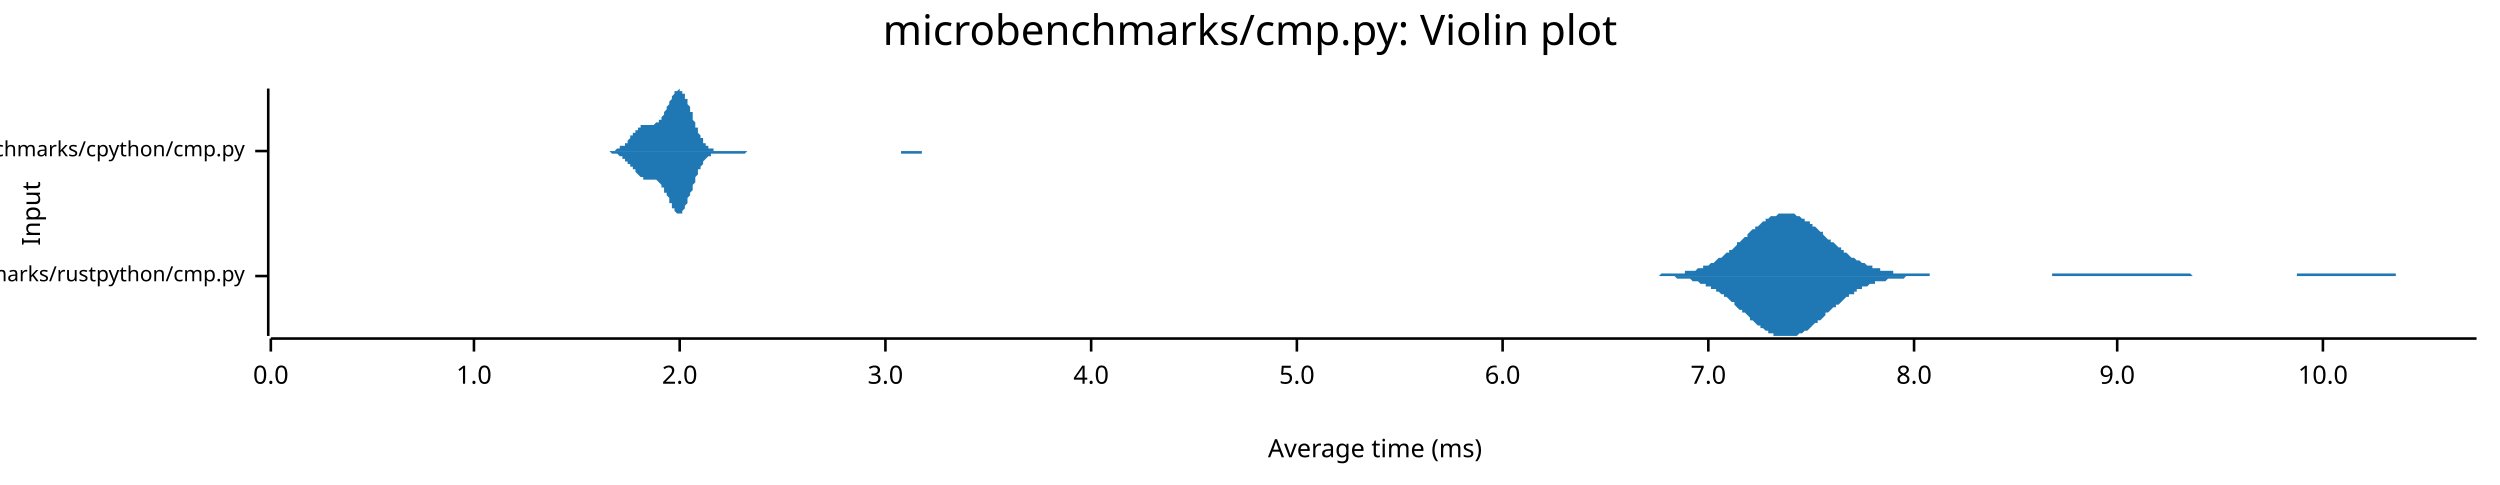
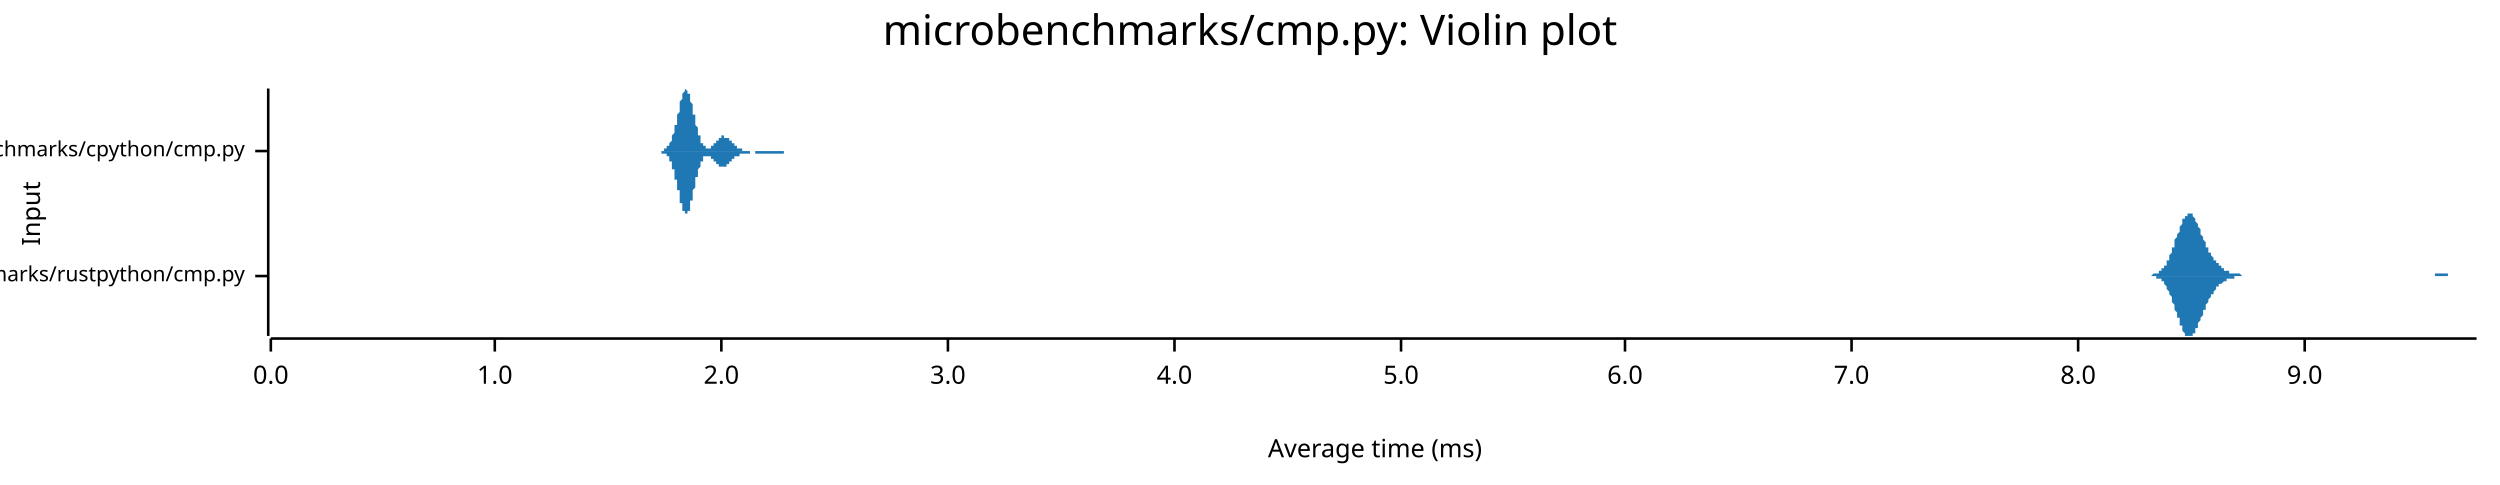
<svg xmlns="http://www.w3.org/2000/svg" width="960" height="186" viewBox="0 0 960 186">
  <text x="480" y="5" dy="0.76em" text-anchor="middle" font-family="sans-serif" font-size="16.129" opacity="1" fill="#000000">
microbenchmarks/cmp.py: Violin plot
</text>
  <text x="8" y="82" dy="0.76em" text-anchor="middle" font-family="sans-serif" font-size="9.677" opacity="1" fill="#000000" transform="rotate(270, 8, 82)">
Input
</text>
  <text x="528" y="178" dy="-0.5ex" text-anchor="middle" font-family="sans-serif" font-size="9.677" opacity="1" fill="#000000">
Average time (ms)
</text>
  <polyline fill="none" opacity="1" stroke="#000000" stroke-width="1" points="103,34 103,129 " />
  <text x="94" y="106" dy="0.5ex" text-anchor="end" font-family="sans-serif" font-size="8.065" opacity="1" fill="#000000">
microbenchmarks/rustpython/cmp.py
</text>
  <polyline fill="none" opacity="1" stroke="#000000" stroke-width="1" points="98,106 103,106 " />
  <text x="94" y="58" dy="0.5ex" text-anchor="end" font-family="sans-serif" font-size="8.065" opacity="1" fill="#000000">
microbenchmarks/cpython/cmp.py
</text>
  <polyline fill="none" opacity="1" stroke="#000000" stroke-width="1" points="98,58 103,58 " />
  <polyline fill="none" opacity="1" stroke="#000000" stroke-width="1" points="104,130 951,130 " />
  <text x="104" y="140" dy="0.76em" text-anchor="middle" font-family="sans-serif" font-size="9.677" opacity="1" fill="#000000">
0.0
</text>
  <polyline fill="none" opacity="1" stroke="#000000" stroke-width="1" points="104,130 104,135 " />
-   <text x="182" y="140" dy="0.76em" text-anchor="middle" font-family="sans-serif" font-size="9.677" opacity="1" fill="#000000">
+   <text x="190" y="140" dy="0.76em" text-anchor="middle" font-family="sans-serif" font-size="9.677" opacity="1" fill="#000000">
1.0
</text>
-   <polyline fill="none" opacity="1" stroke="#000000" stroke-width="1" points="182,130 182,135 " />
-   <text x="261" y="140" dy="0.76em" text-anchor="middle" font-family="sans-serif" font-size="9.677" opacity="1" fill="#000000">
+   <polyline fill="none" opacity="1" stroke="#000000" stroke-width="1" points="190,130 190,135 " />
+   <text x="277" y="140" dy="0.76em" text-anchor="middle" font-family="sans-serif" font-size="9.677" opacity="1" fill="#000000">
2.0
</text>
-   <polyline fill="none" opacity="1" stroke="#000000" stroke-width="1" points="261,130 261,135 " />
-   <text x="340" y="140" dy="0.76em" text-anchor="middle" font-family="sans-serif" font-size="9.677" opacity="1" fill="#000000">
+   <polyline fill="none" opacity="1" stroke="#000000" stroke-width="1" points="277,130 277,135 " />
+   <text x="364" y="140" dy="0.76em" text-anchor="middle" font-family="sans-serif" font-size="9.677" opacity="1" fill="#000000">
3.0
</text>
-   <polyline fill="none" opacity="1" stroke="#000000" stroke-width="1" points="340,130 340,135 " />
-   <text x="419" y="140" dy="0.76em" text-anchor="middle" font-family="sans-serif" font-size="9.677" opacity="1" fill="#000000">
+   <polyline fill="none" opacity="1" stroke="#000000" stroke-width="1" points="364,130 364,135 " />
+   <text x="451" y="140" dy="0.76em" text-anchor="middle" font-family="sans-serif" font-size="9.677" opacity="1" fill="#000000">
4.0
</text>
-   <polyline fill="none" opacity="1" stroke="#000000" stroke-width="1" points="419,130 419,135 " />
-   <text x="498" y="140" dy="0.76em" text-anchor="middle" font-family="sans-serif" font-size="9.677" opacity="1" fill="#000000">
+   <polyline fill="none" opacity="1" stroke="#000000" stroke-width="1" points="451,130 451,135 " />
+   <text x="538" y="140" dy="0.76em" text-anchor="middle" font-family="sans-serif" font-size="9.677" opacity="1" fill="#000000">
5.0
</text>
-   <polyline fill="none" opacity="1" stroke="#000000" stroke-width="1" points="498,130 498,135 " />
-   <text x="577" y="140" dy="0.76em" text-anchor="middle" font-family="sans-serif" font-size="9.677" opacity="1" fill="#000000">
+   <polyline fill="none" opacity="1" stroke="#000000" stroke-width="1" points="538,130 538,135 " />
+   <text x="624" y="140" dy="0.76em" text-anchor="middle" font-family="sans-serif" font-size="9.677" opacity="1" fill="#000000">
6.0
</text>
-   <polyline fill="none" opacity="1" stroke="#000000" stroke-width="1" points="577,130 577,135 " />
-   <text x="656" y="140" dy="0.76em" text-anchor="middle" font-family="sans-serif" font-size="9.677" opacity="1" fill="#000000">
+   <polyline fill="none" opacity="1" stroke="#000000" stroke-width="1" points="624,130 624,135 " />
+   <text x="711" y="140" dy="0.76em" text-anchor="middle" font-family="sans-serif" font-size="9.677" opacity="1" fill="#000000">
7.0
</text>
-   <polyline fill="none" opacity="1" stroke="#000000" stroke-width="1" points="656,130 656,135 " />
-   <text x="735" y="140" dy="0.76em" text-anchor="middle" font-family="sans-serif" font-size="9.677" opacity="1" fill="#000000">
+   <polyline fill="none" opacity="1" stroke="#000000" stroke-width="1" points="711,130 711,135 " />
+   <text x="798" y="140" dy="0.76em" text-anchor="middle" font-family="sans-serif" font-size="9.677" opacity="1" fill="#000000">
8.0
</text>
-   <polyline fill="none" opacity="1" stroke="#000000" stroke-width="1" points="735,130 735,135 " />
-   <text x="813" y="140" dy="0.76em" text-anchor="middle" font-family="sans-serif" font-size="9.677" opacity="1" fill="#000000">
+   <polyline fill="none" opacity="1" stroke="#000000" stroke-width="1" points="798,130 798,135 " />
+   <text x="885" y="140" dy="0.76em" text-anchor="middle" font-family="sans-serif" font-size="9.677" opacity="1" fill="#000000">
9.0
</text>
-   <polyline fill="none" opacity="1" stroke="#000000" stroke-width="1" points="813,130 813,135 " />
-   <text x="892" y="140" dy="0.76em" text-anchor="middle" font-family="sans-serif" font-size="9.677" opacity="1" fill="#000000">
- 10.0
- </text>
-   <polyline fill="none" opacity="1" stroke="#000000" stroke-width="1" points="892,130 892,135 " />
-   <polygon opacity="1" fill="#1F78B4" points="636,106 637,106 637,106 638,105 638,105 639,105 640,105 640,105 641,105 642,105 642,105 643,105 643,105 644,105 645,105 645,105 646,105 647,105 647,104 648,104 649,104 649,104 650,104 650,104 651,104 652,103 652,103 653,103 654,103 654,102 655,102 655,102 656,102 657,101 657,101 658,101 659,100 659,100 660,99 661,99 661,99 662,98 662,98 663,97 664,97 664,96 665,96 666,95 666,95 667,94 667,93 668,93 669,92 669,92 670,91 671,91 671,90 672,89 672,89 673,88 674,88 674,87 675,87 676,86 676,86 677,85 678,85 678,84 679,84 679,84 680,83 681,83 681,83 682,83 683,82 683,82 684,82 684,82 685,82 686,82 686,82 687,82 688,82 688,82 689,82 690,83 690,83 691,83 691,83 692,84 693,84 693,85 694,85 695,85 695,86 696,86 696,87 697,87 698,88 698,88 699,89 700,89 700,90 701,91 701,91 702,92 703,92 703,93 704,93 705,94 705,94 706,95 707,95 707,96 708,96 708,97 709,97 710,98 710,98 711,99 712,99 712,99 713,100 713,100 714,100 715,101 715,101 716,101 717,102 717,102 718,102 719,102 719,103 720,103 720,103 721,103 722,103 722,104 723,104 724,104 724,104 725,104 725,104 726,104 727,104 727,105 728,105 729,105 729,105 730,105 730,105 731,105 732,105 732,105 733,105 734,105 734,105 735,105 736,105 736,105 737,105 737,105 738,105 739,105 739,105 740,105 741,105 741,106 742,106 742,106 743,106 744,106 744,106 745,106 746,106 746,106 747,106 748,106 748,106 749,106 749,106 750,106 751,106 751,106 752,106 753,106 753,106 754,106 754,106 755,106 756,106 756,106 757,106 758,106 758,106 759,106 759,106 760,106 761,106 761,106 762,106 763,106 763,106 764,106 765,106 765,106 766,106 766,106 767,106 768,106 768,106 769,106 770,106 770,106 771,106 771,106 772,106 773,106 773,106 774,106 775,106 775,106 776,106 777,106 777,106 778,106 778,106 779,106 780,106 780,106 781,106 782,106 782,106 783,106 783,106 784,106 785,106 785,106 786,106 787,106 787,106 788,106 788,105 789,105 790,105 790,105 791,105 792,105 792,105 793,105 794,105 794,105 795,105 795,105 796,105 797,105 797,105 798,105 799,105 799,105 800,105 800,105 801,105 802,105 802,105 803,105 804,105 804,105 805,105 806,105 806,105 807,105 807,105 808,105 809,105 809,105 810,105 811,105 811,105 812,105 812,105 813,105 814,105 814,105 815,105 816,105 816,105 817,105 817,105 818,105 819,105 819,105 820,105 821,105 821,105 822,105 823,105 823,105 824,105 824,105 825,105 826,105 826,105 827,105 828,105 828,105 829,105 829,105 830,105 831,105 831,105 832,105 833,105 833,105 834,105 835,105 835,105 836,105 836,105 837,105 838,105 838,105 839,105 840,105 840,105 841,105 841,105 842,106 843,106 843,106 844,106 845,106 845,106 846,106 846,106 847,106 848,106 848,106 849,106 850,106 850,106 851,106 852,106 852,106 853,106 853,106 854,106 855,106 855,106 856,106 857,106 857,106 858,106 858,106 859,106 860,106 860,106 861,106 862,106 862,106 863,106 864,106 864,106 865,106 865,106 866,106 867,106 867,106 868,106 869,106 869,106 870,106 870,106 871,106 872,106 872,106 873,106 874,106 874,106 875,106 875,106 876,106 877,106 877,106 878,106 879,106 879,106 880,106 881,106 881,106 882,106 882,105 883,105 884,105 884,105 885,105 886,105 886,105 887,105 887,105 888,105 889,105 889,105 890,105 891,105 891,105 892,105 893,105 893,105 894,105 894,105 895,105 896,105 896,105 897,105 898,105 898,105 899,105 899,105 900,105 901,105 901,105 902,105 903,105 903,105 904,105 904,105 905,105 906,105 906,105 907,105 908,105 908,105 909,105 910,105 910,105 911,105 911,105 912,105 913,105 913,105 914,105 915,105 915,105 916,105 916,105 917,105 918,105 918,105 919,105 920,105 920,106 921,106 922,106 922,106 923,106 923,106 924,106 925,106 925,106 926,106 927,106 927,106 928,106 928,106 929,106 930,106 930,106 931,106 932,106 932,106 933,106 933,106 934,106 935,106 935,106 936,106 937,106 937,106 938,106 939,106 939,106 940,106 940,106 941,106 942,106 942,106 943,106 944,106 944,106 945,106 945,106 946,106 947,106 947,106 948,106 949,106 949,106 950,106 951,106 951,106 636,106 " />
-   <polygon opacity="1" fill="#1F78B4" points="636,106 637,106 637,106 638,106 638,106 639,106 640,106 640,106 641,106 642,106 642,106 643,106 643,106 644,107 645,107 645,107 646,107 647,107 647,107 648,107 649,107 649,107 650,108 650,108 651,108 652,108 652,108 653,109 654,109 654,109 655,109 655,110 656,110 657,110 657,111 658,111 659,111 659,112 660,112 661,113 661,113 662,113 662,114 663,114 664,115 664,115 665,116 666,116 666,117 667,118 667,118 668,119 669,119 669,120 670,120 671,121 671,121 672,122 672,123 673,123 674,124 674,124 675,125 676,125 676,126 677,126 678,127 678,127 679,127 679,128 680,128 681,128 681,129 682,129 683,129 683,129 684,129 684,129 685,129 686,129 686,129 687,129 688,129 688,129 689,129 690,129 690,129 691,128 691,128 692,128 693,127 693,127 694,127 695,126 695,126 696,125 696,125 697,124 698,124 698,123 699,123 700,122 700,122 701,121 701,120 702,120 703,119 703,119 704,118 705,118 705,117 706,117 707,116 707,116 708,115 708,115 709,114 710,114 710,113 711,113 712,113 712,112 713,112 713,111 714,111 715,111 715,110 716,110 717,110 717,110 718,109 719,109 719,109 720,109 720,108 721,108 722,108 722,108 723,108 724,108 724,108 725,107 725,107 726,107 727,107 727,107 728,107 729,107 729,107 730,107 730,107 731,107 732,106 732,106 733,106 734,106 734,106 735,106 736,106 736,106 737,106 737,106 738,106 739,106 739,106 740,106 741,106 741,106 742,106 742,106 743,106 744,106 744,106 745,106 746,106 746,106 747,106 748,106 748,106 749,106 749,106 750,106 751,106 751,106 752,106 753,106 753,106 754,106 754,106 755,106 756,106 756,106 757,106 758,106 758,106 759,106 759,106 760,106 761,106 761,106 762,106 763,106 763,106 764,106 765,106 765,106 766,106 766,106 767,106 768,106 768,106 769,106 770,106 770,106 771,106 771,106 772,106 773,106 773,106 774,106 775,106 775,106 776,106 777,106 777,106 778,106 778,106 779,106 780,106 780,106 781,106 782,106 782,106 783,106 783,106 784,106 785,106 785,106 786,106 787,106 787,106 788,106 788,106 789,106 790,106 790,106 791,106 792,106 792,106 793,106 794,106 794,106 795,106 795,106 796,106 797,106 797,106 798,106 799,106 799,106 800,106 800,106 801,106 802,106 802,106 803,106 804,106 804,106 805,106 806,106 806,106 807,106 807,106 808,106 809,106 809,106 810,106 811,106 811,106 812,106 812,106 813,106 814,106 814,106 815,106 816,106 816,106 817,106 817,106 818,106 819,106 819,106 820,106 821,106 821,106 822,106 823,106 823,106 824,106 824,106 825,106 826,106 826,106 827,106 828,106 828,106 829,106 829,106 830,106 831,106 831,106 832,106 833,106 833,106 834,106 835,106 835,106 836,106 836,106 837,106 838,106 838,106 839,106 840,106 840,106 841,106 841,106 842,106 843,106 843,106 844,106 845,106 845,106 846,106 846,106 847,106 848,106 848,106 849,106 850,106 850,106 851,106 852,106 852,106 853,106 853,106 854,106 855,106 855,106 856,106 857,106 857,106 858,106 858,106 859,106 860,106 860,106 861,106 862,106 862,106 863,106 864,106 864,106 865,106 865,106 866,106 867,106 867,106 868,106 869,106 869,106 870,106 870,106 871,106 872,106 872,106 873,106 874,106 874,106 875,106 875,106 876,106 877,106 877,106 878,106 879,106 879,106 880,106 881,106 881,106 882,106 882,106 883,106 884,106 884,106 885,106 886,106 886,106 887,106 887,106 888,106 889,106 889,106 890,106 891,106 891,106 892,106 893,106 893,106 894,106 894,106 895,106 896,106 896,106 897,106 898,106 898,106 899,106 899,106 900,106 901,106 901,106 902,106 903,106 903,106 904,106 904,106 905,106 906,106 906,106 907,106 908,106 908,106 909,106 910,106 910,106 911,106 911,106 912,106 913,106 913,106 914,106 915,106 915,106 916,106 916,106 917,106 918,106 918,106 919,106 920,106 920,106 921,106 922,106 922,106 923,106 923,106 924,106 925,106 925,106 926,106 927,106 927,106 928,106 928,106 929,106 930,106 930,106 931,106 932,106 932,106 933,106 933,106 934,106 935,106 935,106 936,106 937,106 937,106 938,106 939,106 939,106 940,106 940,106 941,106 942,106 942,106 943,106 944,106 944,106 945,106 945,106 946,106 947,106 947,106 948,106 949,106 949,106 950,106 951,106 951,106 636,106 " />
-   <polygon opacity="1" fill="#1F78B4" points="232,58 232,58 232,58 233,58 233,58 233,58 233,58 234,58 234,58 234,58 235,58 235,58 235,58 235,58 236,58 236,58 236,58 236,58 237,57 237,57 237,57 237,57 238,57 238,57 238,57 238,56 239,56 239,56 239,56 240,56 240,55 240,55 240,55 241,55 241,54 241,54 241,54 242,53 242,53 242,53 242,52 243,52 243,52 243,51 244,51 244,51 244,51 244,50 245,50 245,50 245,49 245,49 246,49 246,49 246,49 246,48 247,48 247,48 247,48 247,48 248,48 248,48 248,48 249,48 249,48 249,48 249,48 250,48 250,48 250,48 250,48 251,48 251,48 251,48 251,48 252,47 252,47 252,47 253,47 253,47 253,46 253,46 254,46 254,45 254,45 254,45 255,44 255,44 255,43 255,43 256,42 256,42 256,41 257,40 257,40 257,39 257,39 258,38 258,38 258,37 258,37 259,36 259,36 259,35 259,35 260,35 260,35 260,35 260,35 261,34 261,35 261,35 262,35 262,35 262,35 262,36 263,36 263,37 263,37 263,38 264,38 264,39 264,40 264,40 265,41 265,42 265,43 266,43 266,44 266,45 266,46 267,47 267,47 267,48 267,49 268,49 268,50 268,51 268,51 269,52 269,52 269,53 270,53 270,54 270,54 270,55 271,55 271,55 271,56 271,56 272,56 272,56 272,57 272,57 273,57 273,57 273,57 273,57 274,57 274,58 274,58 275,58 275,58 275,58 275,58 276,58 276,58 276,58 276,58 277,58 277,58 277,58 277,58 278,58 278,58 278,58 279,58 279,58 279,58 279,58 280,58 280,58 280,58 280,58 281,58 281,58 281,58 281,58 282,58 282,58 282,58 282,58 283,58 283,58 283,58 284,58 284,58 284,58 284,58 285,58 285,58 285,58 285,58 286,58 286,58 286,58 286,58 287,58 287,58 287,58 288,58 288,58 288,58 288,58 289,58 289,58 289,58 289,58 290,58 290,58 290,58 290,58 291,58 291,58 291,58 292,58 292,58 292,58 292,58 293,58 293,58 293,58 293,58 294,58 294,58 294,58 294,58 295,58 295,58 295,58 295,58 296,58 296,58 296,58 297,58 297,58 297,58 297,58 298,58 298,58 298,58 298,58 299,58 299,58 299,58 299,58 300,58 300,58 300,58 301,58 301,58 301,58 301,58 302,58 302,58 302,58 302,58 303,58 303,58 303,58 303,58 304,58 304,58 304,58 304,58 305,58 305,58 305,58 306,58 306,58 306,58 306,58 307,58 307,58 307,58 307,58 308,58 308,58 308,58 308,58 309,58 309,58 309,58 310,58 310,58 310,58 310,58 311,58 311,58 311,58 311,58 312,58 312,58 312,58 312,58 313,58 313,58 313,58 314,58 314,58 314,58 314,58 315,58 315,58 315,58 315,58 316,58 316,58 316,58 316,58 317,58 317,58 317,58 317,58 318,58 318,58 318,58 319,58 319,58 319,58 319,58 320,58 320,58 320,58 320,58 321,58 321,58 321,58 321,58 322,58 322,58 322,58 323,58 323,58 323,58 323,58 324,58 324,58 324,58 324,58 325,58 325,58 325,58 325,58 326,58 326,58 326,58 326,58 327,58 327,58 327,58 328,58 328,58 328,58 328,58 329,58 329,58 329,58 329,58 330,58 330,58 330,58 330,58 331,58 331,58 331,58 332,58 332,58 332,58 332,58 333,58 333,58 333,58 333,58 334,58 334,58 334,58 334,58 335,58 335,58 335,58 336,58 336,58 336,58 336,58 337,58 337,58 337,58 337,58 338,58 338,58 338,58 338,58 339,58 339,58 339,58 339,58 340,58 340,58 340,58 341,58 341,58 341,58 341,58 342,58 342,58 342,58 342,58 343,58 343,58 343,58 343,58 344,58 344,58 344,58 345,58 345,58 345,58 345,58 346,58 346,58 346,58 346,58 347,58 347,58 347,58 347,58 348,58 348,58 348,58 348,58 349,58 349,58 349,58 350,58 350,58 350,58 350,58 351,58 351,58 351,58 351,58 352,58 352,58 352,58 352,58 353,58 353,58 353,58 354,58 354,58 354,58 354,58 355,58 355,58 355,58 355,58 356,58 356,58 356,58 356,58 357,58 357,58 357,58 358,58 358,58 358,58 358,58 359,58 359,58 359,58 359,58 360,58 360,58 360,58 360,58 361,58 361,58 361,58 361,58 362,58 362,58 362,58 363,58 363,58 363,58 363,58 364,58 364,58 364,58 364,58 232,58 " />
-   <polygon opacity="1" fill="#1F78B4" points="232,58 232,58 232,58 233,58 233,58 233,58 233,58 234,58 234,58 234,58 235,59 235,59 235,59 235,59 236,59 236,59 236,59 236,59 237,59 237,59 237,59 237,59 238,60 238,60 238,60 238,60 239,60 239,60 239,61 240,61 240,61 240,61 240,62 241,62 241,62 241,62 241,63 242,63 242,63 242,64 242,64 243,64 243,65 243,65 244,65 244,66 244,66 244,66 245,67 245,67 245,67 245,67 246,68 246,68 246,68 246,68 247,68 247,68 247,68 247,69 248,69 248,69 248,69 249,69 249,69 249,69 249,69 250,69 250,69 250,69 250,69 251,69 251,69 251,69 251,69 252,69 252,69 252,69 253,70 253,70 253,70 253,70 254,71 254,71 254,71 254,72 255,72 255,73 255,73 255,74 256,74 256,75 256,75 257,76 257,77 257,77 257,78 258,78 258,79 258,79 258,80 259,80 259,81 259,81 259,81 260,82 260,82 260,82 260,82 261,82 261,82 261,82 262,82 262,81 262,81 262,81 263,80 263,80 263,79 263,79 264,78 264,77 264,77 264,76 265,75 265,75 265,74 266,73 266,72 266,71 266,71 267,70 267,69 267,68 267,68 268,67 268,66 268,66 268,65 269,65 269,64 269,64 270,63 270,63 270,62 270,62 271,61 271,61 271,61 271,61 272,60 272,60 272,60 272,60 273,60 273,59 273,59 273,59 274,59 274,59 274,59 275,59 275,59 275,59 275,59 276,59 276,59 276,59 276,59 277,59 277,59 277,59 277,59 278,59 278,59 278,59 279,59 279,59 279,59 279,59 280,59 280,59 280,59 280,59 281,59 281,59 281,59 281,59 282,59 282,59 282,59 282,59 283,59 283,59 283,59 284,59 284,59 284,59 284,59 285,59 285,59 285,59 285,59 286,59 286,59 286,59 286,59 287,58 287,58 287,58 288,58 288,58 288,58 288,58 289,58 289,58 289,58 289,58 290,58 290,58 290,58 290,58 291,58 291,58 291,58 292,58 292,58 292,58 292,58 293,58 293,58 293,58 293,58 294,58 294,58 294,58 294,58 295,58 295,58 295,58 295,58 296,58 296,58 296,58 297,58 297,58 297,58 297,58 298,58 298,58 298,58 298,58 299,58 299,58 299,58 299,58 300,58 300,58 300,58 301,58 301,58 301,58 301,58 302,58 302,58 302,58 302,58 303,58 303,58 303,58 303,58 304,58 304,58 304,58 304,58 305,58 305,58 305,58 306,58 306,58 306,58 306,58 307,58 307,58 307,58 307,58 308,58 308,58 308,58 308,58 309,58 309,58 309,58 310,58 310,58 310,58 310,58 311,58 311,58 311,58 311,58 312,58 312,58 312,58 312,58 313,58 313,58 313,58 314,58 314,58 314,58 314,58 315,58 315,58 315,58 315,58 316,58 316,58 316,58 316,58 317,58 317,58 317,58 317,58 318,58 318,58 318,58 319,58 319,58 319,58 319,58 320,58 320,58 320,58 320,58 321,58 321,58 321,58 321,58 322,58 322,58 322,58 323,58 323,58 323,58 323,58 324,58 324,58 324,58 324,58 325,58 325,58 325,58 325,58 326,58 326,58 326,58 326,58 327,58 327,58 327,58 328,58 328,58 328,58 328,58 329,58 329,58 329,58 329,58 330,58 330,58 330,58 330,58 331,58 331,58 331,58 332,58 332,58 332,58 332,58 333,58 333,58 333,58 333,58 334,58 334,58 334,58 334,58 335,58 335,58 335,58 336,58 336,58 336,58 336,58 337,58 337,58 337,58 337,58 338,58 338,58 338,58 338,58 339,58 339,58 339,58 339,58 340,58 340,58 340,58 341,58 341,58 341,58 341,58 342,58 342,58 342,58 342,58 343,58 343,58 343,58 343,58 344,58 344,58 344,58 345,58 345,58 345,58 345,58 346,58 346,58 346,59 346,59 347,59 347,59 347,59 347,59 348,59 348,59 348,59 348,59 349,59 349,59 349,59 350,59 350,59 350,59 350,59 351,59 351,59 351,59 351,59 352,59 352,59 352,59 352,59 353,59 353,59 353,59 354,59 354,58 354,58 354,58 355,58 355,58 355,58 355,58 356,58 356,58 356,58 356,58 357,58 357,58 357,58 358,58 358,58 358,58 358,58 359,58 359,58 359,58 359,58 360,58 360,58 360,58 360,58 361,58 361,58 361,58 361,58 362,58 362,58 362,58 363,58 363,58 363,58 363,58 364,58 364,58 364,58 364,58 232,58 " />
+   <polyline fill="none" opacity="1" stroke="#000000" stroke-width="1" points="885,130 885,135 " />
+   <polygon opacity="1" fill="#1F78B4" points="825,106 825,106 825,106 826,106 826,106 826,106 826,106 827,105 827,105 827,105 827,105 828,105 828,105 828,105 828,105 829,105 829,105 829,105 829,104 830,104 830,104 830,104 830,103 831,103 831,103 831,103 831,102 832,102 832,101 832,101 832,100 833,100 833,99 833,99 833,98 834,97 834,97 834,96 834,95 835,95 835,94 835,93 835,92 836,91 836,91 836,90 837,89 837,88 837,88 837,87 838,86 838,86 838,85 838,84 839,84 839,84 839,83 839,83 840,83 840,82 840,82 840,82 841,82 841,82 841,82 841,82 842,82 842,83 842,83 842,83 843,84 843,84 843,85 843,85 844,86 844,86 844,87 844,87 845,88 845,89 845,89 845,90 846,91 846,91 846,92 846,92 847,93 847,93 847,94 847,95 848,95 848,96 848,96 848,97 849,97 849,98 849,98 849,98 850,99 850,99 850,99 850,100 851,100 851,100 851,101 851,101 852,101 852,102 852,102 852,102 853,102 853,102 853,103 853,103 854,103 854,103 854,103 854,104 855,104 855,104 855,104 855,104 856,104 856,104 856,104 856,105 857,105 857,105 857,105 857,105 858,105 858,105 858,105 858,105 859,105 859,105 859,105 859,105 860,105 860,105 860,105 860,105 861,106 861,106 861,106 861,106 862,106 862,106 862,106 862,106 863,106 863,106 863,106 863,106 864,106 864,106 864,106 864,106 865,106 865,106 865,106 865,106 866,106 866,106 866,106 866,106 867,106 867,106 867,106 867,106 868,106 868,106 868,106 868,106 869,106 869,106 869,106 869,106 870,106 870,106 870,106 870,106 871,106 871,106 871,106 871,106 872,106 872,106 872,106 872,106 873,106 873,106 873,106 873,106 874,106 874,106 874,106 875,106 875,106 875,106 875,106 876,106 876,106 876,106 876,106 877,106 877,106 877,106 877,106 878,106 878,106 878,106 878,106 879,106 879,106 879,106 879,106 880,106 880,106 880,106 880,106 881,106 881,106 881,106 881,106 882,106 882,106 882,106 882,106 883,106 883,106 883,106 883,106 884,106 884,106 884,106 884,106 885,106 885,106 885,106 885,106 886,106 886,106 886,106 886,106 887,106 887,106 887,106 887,106 888,106 888,106 888,106 888,106 889,106 889,106 889,106 889,106 890,106 890,106 890,106 890,106 891,106 891,106 891,106 891,106 892,106 892,106 892,106 892,106 893,106 893,106 893,106 893,106 894,106 894,106 894,106 894,106 895,106 895,106 895,106 895,106 896,106 896,106 896,106 896,106 897,106 897,106 897,106 897,106 898,106 898,106 898,106 898,106 899,106 899,106 899,106 899,106 900,106 900,106 900,106 900,106 901,106 901,106 901,106 901,106 902,106 902,106 902,106 902,106 903,106 903,106 903,106 903,106 904,106 904,106 904,106 904,106 905,106 905,106 905,106 905,106 906,106 906,106 906,106 906,106 907,106 907,106 907,106 907,106 908,106 908,106 908,106 908,106 909,106 909,106 909,106 909,106 910,106 910,106 910,106 910,106 911,106 911,106 911,106 911,106 912,106 912,106 912,106 913,106 913,106 913,106 913,106 914,106 914,106 914,106 914,106 915,106 915,106 915,106 915,106 916,106 916,106 916,106 916,106 917,106 917,106 917,106 917,106 918,106 918,106 918,106 918,106 919,106 919,106 919,106 919,106 920,106 920,106 920,106 920,106 921,106 921,106 921,106 921,106 922,106 922,106 922,106 922,106 923,106 923,106 923,106 923,106 924,106 924,106 924,106 924,106 925,106 925,106 925,106 925,106 926,106 926,106 926,106 926,106 927,106 927,106 927,106 927,106 928,106 928,106 928,106 928,106 929,106 929,106 929,106 929,106 930,106 930,106 930,106 930,106 931,106 931,106 931,106 931,106 932,106 932,106 932,106 932,106 933,106 933,106 933,106 933,106 934,106 934,106 934,106 934,106 935,106 935,106 935,105 935,105 936,105 936,105 936,105 936,105 937,105 937,105 937,105 937,105 938,105 938,105 938,105 938,105 939,105 939,105 939,105 939,105 940,105 940,105 940,106 940,106 941,106 941,106 941,106 941,106 942,106 942,106 942,106 942,106 943,106 943,106 943,106 943,106 944,106 944,106 944,106 944,106 945,106 945,106 945,106 945,106 946,106 946,106 946,106 946,106 947,106 947,106 947,106 947,106 948,106 948,106 948,106 948,106 949,106 949,106 949,106 949,106 950,106 950,106 950,106 951,106 951,106 825,106 " />
+   <polygon opacity="1" fill="#1F78B4" points="825,106 825,106 825,106 826,106 826,106 826,106 826,106 827,106 827,106 827,106 827,106 828,106 828,106 828,106 828,107 829,107 829,107 829,107 829,107 830,107 830,108 830,108 830,108 831,108 831,109 831,109 831,109 832,110 832,110 832,111 832,111 833,112 833,112 833,113 833,113 834,114 834,115 834,116 834,116 835,117 835,118 835,119 835,119 836,120 836,121 836,122 837,122 837,123 837,124 837,125 838,125 838,126 838,126 838,127 839,128 839,128 839,128 839,129 840,129 840,129 840,129 840,129 841,129 841,129 841,129 841,129 842,129 842,129 842,128 842,128 843,128 843,127 843,127 843,126 844,126 844,125 844,125 844,124 845,123 845,123 845,122 845,122 846,121 846,120 846,120 846,119 847,119 847,118 847,117 847,117 848,116 848,116 848,115 848,115 849,114 849,114 849,114 849,113 850,113 850,112 850,112 850,112 851,111 851,111 851,111 851,110 852,110 852,110 852,110 852,109 853,109 853,109 853,109 853,109 854,108 854,108 854,108 854,108 855,108 855,108 855,107 855,107 856,107 856,107 856,107 856,107 857,107 857,107 857,107 857,107 858,107 858,106 858,106 858,106 859,106 859,106 859,106 859,106 860,106 860,106 860,106 860,106 861,106 861,106 861,106 861,106 862,106 862,106 862,106 862,106 863,106 863,106 863,106 863,106 864,106 864,106 864,106 864,106 865,106 865,106 865,106 865,106 866,106 866,106 866,106 866,106 867,106 867,106 867,106 867,106 868,106 868,106 868,106 868,106 869,106 869,106 869,106 869,106 870,106 870,106 870,106 870,106 871,106 871,106 871,106 871,106 872,106 872,106 872,106 872,106 873,106 873,106 873,106 873,106 874,106 874,106 874,106 875,106 875,106 875,106 875,106 876,106 876,106 876,106 876,106 877,106 877,106 877,106 877,106 878,106 878,106 878,106 878,106 879,106 879,106 879,106 879,106 880,106 880,106 880,106 880,106 881,106 881,106 881,106 881,106 882,106 882,106 882,106 882,106 883,106 883,106 883,106 883,106 884,106 884,106 884,106 884,106 885,106 885,106 885,106 885,106 886,106 886,106 886,106 886,106 887,106 887,106 887,106 887,106 888,106 888,106 888,106 888,106 889,106 889,106 889,106 889,106 890,106 890,106 890,106 890,106 891,106 891,106 891,106 891,106 892,106 892,106 892,106 892,106 893,106 893,106 893,106 893,106 894,106 894,106 894,106 894,106 895,106 895,106 895,106 895,106 896,106 896,106 896,106 896,106 897,106 897,106 897,106 897,106 898,106 898,106 898,106 898,106 899,106 899,106 899,106 899,106 900,106 900,106 900,106 900,106 901,106 901,106 901,106 901,106 902,106 902,106 902,106 902,106 903,106 903,106 903,106 903,106 904,106 904,106 904,106 904,106 905,106 905,106 905,106 905,106 906,106 906,106 906,106 906,106 907,106 907,106 907,106 907,106 908,106 908,106 908,106 908,106 909,106 909,106 909,106 909,106 910,106 910,106 910,106 910,106 911,106 911,106 911,106 911,106 912,106 912,106 912,106 913,106 913,106 913,106 913,106 914,106 914,106 914,106 914,106 915,106 915,106 915,106 915,106 916,106 916,106 916,106 916,106 917,106 917,106 917,106 917,106 918,106 918,106 918,106 918,106 919,106 919,106 919,106 919,106 920,106 920,106 920,106 920,106 921,106 921,106 921,106 921,106 922,106 922,106 922,106 922,106 923,106 923,106 923,106 923,106 924,106 924,106 924,106 924,106 925,106 925,106 925,106 925,106 926,106 926,106 926,106 926,106 927,106 927,106 927,106 927,106 928,106 928,106 928,106 928,106 929,106 929,106 929,106 929,106 930,106 930,106 930,106 930,106 931,106 931,106 931,106 931,106 932,106 932,106 932,106 932,106 933,106 933,106 933,106 933,106 934,106 934,106 934,106 934,106 935,106 935,106 935,106 935,106 936,106 936,106 936,106 936,106 937,106 937,106 937,106 937,106 938,106 938,106 938,106 938,106 939,106 939,106 939,106 939,106 940,106 940,106 940,106 940,106 941,106 941,106 941,106 941,106 942,106 942,106 942,106 942,106 943,106 943,106 943,106 943,106 944,106 944,106 944,106 944,106 945,106 945,106 945,106 945,106 946,106 946,106 946,106 946,106 947,106 947,106 947,106 947,106 948,106 948,106 948,106 948,106 949,106 949,106 949,106 949,106 950,106 950,106 950,106 951,106 951,106 825,106 " />
+   <polygon opacity="1" fill="#1F78B4" points="254,58 254,58 254,58 254,58 254,58 254,58 255,58 255,58 255,58 255,58 255,58 255,58 255,58 255,58 255,57 256,57 256,57 256,57 256,57 256,57 256,57 256,57 256,57 256,56 257,56 257,56 257,56 257,56 257,56 257,55 257,55 257,55 257,55 257,55 258,54 258,54 258,54 258,53 258,53 258,53 258,52 258,52 258,52 259,51 259,51 259,51 259,50 259,50 259,49 259,49 259,48 259,48 260,48 260,47 260,47 260,46 260,46 260,45 260,45 260,44 260,44 261,43 261,43 261,42 261,42 261,41 261,41 261,40 261,40 261,39 261,39 262,38 262,38 262,38 262,37 262,37 262,36 262,36 262,36 262,36 263,35 263,35 263,35 263,35 263,35 263,35 263,35 263,35 263,34 264,35 264,35 264,35 264,35 264,35 264,35 264,35 264,35 264,36 265,36 265,36 265,37 265,37 265,37 265,38 265,38 265,38 265,39 265,39 266,40 266,40 266,41 266,41 266,42 266,42 266,43 266,43 266,44 267,44 267,45 267,45 267,46 267,46 267,47 267,47 267,48 267,48 268,49 268,49 268,49 268,50 268,50 268,51 268,51 268,51 268,52 269,52 269,53 269,53 269,53 269,53 269,54 269,54 269,54 269,54 269,55 270,55 270,55 270,55 270,55 270,56 270,56 270,56 270,56 270,56 271,56 271,56 271,56 271,57 271,57 271,57 271,57 271,57 271,57 272,57 272,57 272,57 272,57 272,57 272,57 272,57 272,57 272,57 273,57 273,57 273,56 273,56 273,56 273,56 273,56 273,56 273,56 273,56 274,56 274,56 274,56 274,55 274,55 274,55 274,55 274,55 274,55 275,55 275,55 275,55 275,54 275,54 275,54 275,54 275,54 275,54 276,54 276,54 276,54 276,53 276,53 276,53 276,53 276,53 276,53 277,53 277,53 277,53 277,53 277,53 277,53 277,53 277,52 277,52 277,52 278,52 278,52 278,52 278,52 278,52 278,52 278,52 278,53 278,53 279,53 279,53 279,53 279,53 279,53 279,53 279,53 279,53 279,53 280,53 280,53 280,53 280,54 280,54 280,54 280,54 280,54 280,54 281,54 281,54 281,54 281,55 281,55 281,55 281,55 281,55 281,55 281,55 282,55 282,56 282,56 282,56 282,56 282,56 282,56 282,56 282,56 283,56 283,56 283,56 283,57 283,57 283,57 283,57 283,57 283,57 284,57 284,57 284,57 284,57 284,57 284,57 284,57 284,57 284,57 284,57 285,57 285,58 285,58 285,58 285,58 285,58 285,58 285,58 285,58 286,58 286,58 286,58 286,58 286,58 286,58 286,58 286,58 286,58 287,58 287,58 287,58 287,58 287,58 287,58 287,58 287,58 287,58 288,58 288,58 288,58 288,58 288,58 288,58 288,58 288,58 288,58 288,58 289,58 289,58 289,58 289,58 289,58 289,58 289,58 289,58 289,58 290,58 290,58 290,58 290,58 290,58 290,58 290,58 290,58 290,58 291,58 291,58 291,58 291,58 291,58 291,58 291,58 291,58 291,58 292,58 292,58 292,58 292,58 292,58 292,58 292,58 292,58 292,58 292,58 293,58 293,58 293,58 293,58 293,58 293,58 293,58 293,58 293,58 294,58 294,58 294,58 294,58 294,58 294,58 294,58 294,58 294,58 295,58 295,58 295,58 295,58 295,58 295,58 295,58 295,58 295,58 296,58 296,58 296,58 296,58 296,58 296,58 296,58 296,58 296,58 296,58 297,58 297,58 297,58 297,58 297,58 297,58 297,58 297,58 297,58 298,58 298,58 298,58 298,58 298,58 298,58 298,58 298,58 298,58 299,58 299,58 299,58 299,58 299,58 299,58 299,58 299,58 299,58 300,58 300,58 300,58 300,58 300,58 300,58 300,58 300,58 300,58 300,58 301,58 301,58 301,58 301,58 301,58 301,58 301,58 301,58 301,58 302,58 302,58 302,58 302,58 302,58 302,58 302,58 302,58 302,58 303,58 303,58 303,58 303,58 303,58 303,58 303,58 303,58 303,58 304,58 304,58 304,58 304,58 304,58 304,58 304,58 304,58 304,58 304,58 305,58 305,58 305,58 305,58 305,58 305,58 305,58 305,58 305,58 306,58 306,58 306,58 306,58 306,58 306,58 306,58 306,58 306,58 307,58 307,58 307,58 307,58 307,58 307,58 307,58 307,58 307,58 308,58 308,58 308,58 308,58 308,58 254,58 " />
+   <polygon opacity="1" fill="#1F78B4" points="254,58 254,58 254,58 254,59 254,59 254,59 255,59 255,59 255,59 255,59 255,59 255,59 255,59 255,59 255,59 256,59 256,59 256,59 256,59 256,60 256,60 256,60 256,60 256,60 257,60 257,60 257,60 257,61 257,61 257,61 257,61 257,61 257,62 257,62 258,62 258,62 258,63 258,63 258,63 258,64 258,64 258,64 258,65 259,65 259,65 259,66 259,66 259,67 259,67 259,68 259,68 259,69 260,69 260,69 260,70 260,70 260,71 260,71 260,72 260,72 260,73 261,73 261,74 261,74 261,75 261,75 261,76 261,76 261,77 261,77 261,78 262,78 262,79 262,79 262,79 262,80 262,80 262,80 262,81 262,81 263,81 263,81 263,82 263,82 263,82 263,82 263,82 263,82 263,82 264,82 264,82 264,82 264,82 264,82 264,81 264,81 264,81 264,81 265,81 265,80 265,80 265,80 265,79 265,79 265,78 265,78 265,78 265,77 266,77 266,76 266,76 266,75 266,75 266,74 266,74 266,73 266,73 267,72 267,72 267,71 267,71 267,70 267,70 267,69 267,69 267,68 268,68 268,67 268,67 268,67 268,66 268,66 268,65 268,65 268,65 269,64 269,64 269,64 269,63 269,63 269,63 269,63 269,62 269,62 269,62 270,62 270,61 270,61 270,61 270,61 270,61 270,61 270,60 270,60 271,60 271,60 271,60 271,60 271,60 271,60 271,60 271,60 271,60 272,60 272,60 272,60 272,60 272,60 272,60 272,60 272,60 272,60 273,60 273,60 273,60 273,60 273,60 273,60 273,60 273,60 273,60 273,61 274,61 274,61 274,61 274,61 274,61 274,61 274,61 274,61 274,62 275,62 275,62 275,62 275,62 275,62 275,62 275,62 275,63 275,63 276,63 276,63 276,63 276,63 276,63 276,63 276,63 276,63 276,64 277,64 277,64 277,64 277,64 277,64 277,64 277,64 277,64 277,64 277,64 278,64 278,64 278,64 278,64 278,64 278,64 278,64 278,64 278,64 279,64 279,64 279,64 279,64 279,64 279,64 279,63 279,63 279,63 280,63 280,63 280,63 280,63 280,63 280,63 280,63 280,62 280,62 281,62 281,62 281,62 281,62 281,62 281,62 281,62 281,61 281,61 281,61 282,61 282,61 282,61 282,61 282,61 282,61 282,60 282,60 282,60 283,60 283,60 283,60 283,60 283,60 283,60 283,60 283,60 283,60 284,60 284,59 284,59 284,59 284,59 284,59 284,59 284,59 284,59 284,59 285,59 285,59 285,59 285,59 285,59 285,59 285,59 285,59 285,59 286,59 286,59 286,59 286,59 286,59 286,59 286,59 286,59 286,59 287,59 287,59 287,59 287,59 287,59 287,59 287,59 287,59 287,59 288,59 288,59 288,59 288,58 288,58 288,58 288,58 288,58 288,58 288,58 289,58 289,58 289,58 289,58 289,58 289,58 289,58 289,58 289,58 290,58 290,58 290,58 290,58 290,58 290,58 290,58 290,59 290,59 291,59 291,59 291,59 291,59 291,59 291,59 291,59 291,59 291,59 292,59 292,59 292,59 292,59 292,59 292,59 292,59 292,59 292,59 292,59 293,59 293,59 293,59 293,59 293,59 293,59 293,59 293,59 293,59 294,59 294,59 294,59 294,59 294,59 294,59 294,59 294,59 294,59 295,59 295,59 295,59 295,59 295,59 295,59 295,59 295,59 295,59 296,59 296,59 296,59 296,59 296,59 296,59 296,59 296,59 296,59 296,59 297,59 297,59 297,59 297,59 297,59 297,59 297,59 297,59 297,59 298,59 298,59 298,59 298,59 298,59 298,59 298,59 298,59 298,59 299,59 299,59 299,59 299,59 299,59 299,59 299,59 299,59 299,59 300,59 300,59 300,59 300,59 300,59 300,59 300,59 300,59 300,59 300,59 301,59 301,59 301,59 301,58 301,58 301,58 301,58 301,58 301,58 302,58 302,58 302,58 302,58 302,58 302,58 302,58 302,58 302,58 303,58 303,58 303,58 303,58 303,58 303,58 303,58 303,58 303,58 304,58 304,58 304,58 304,58 304,58 304,58 304,58 304,58 304,58 304,58 305,58 305,58 305,58 305,58 305,58 305,58 305,58 305,58 305,58 306,58 306,58 306,58 306,58 306,58 306,58 306,58 306,58 306,58 307,58 307,58 307,58 307,58 307,58 307,58 307,58 307,58 307,58 308,58 308,58 308,58 308,58 308,58 254,58 " />
</svg>
